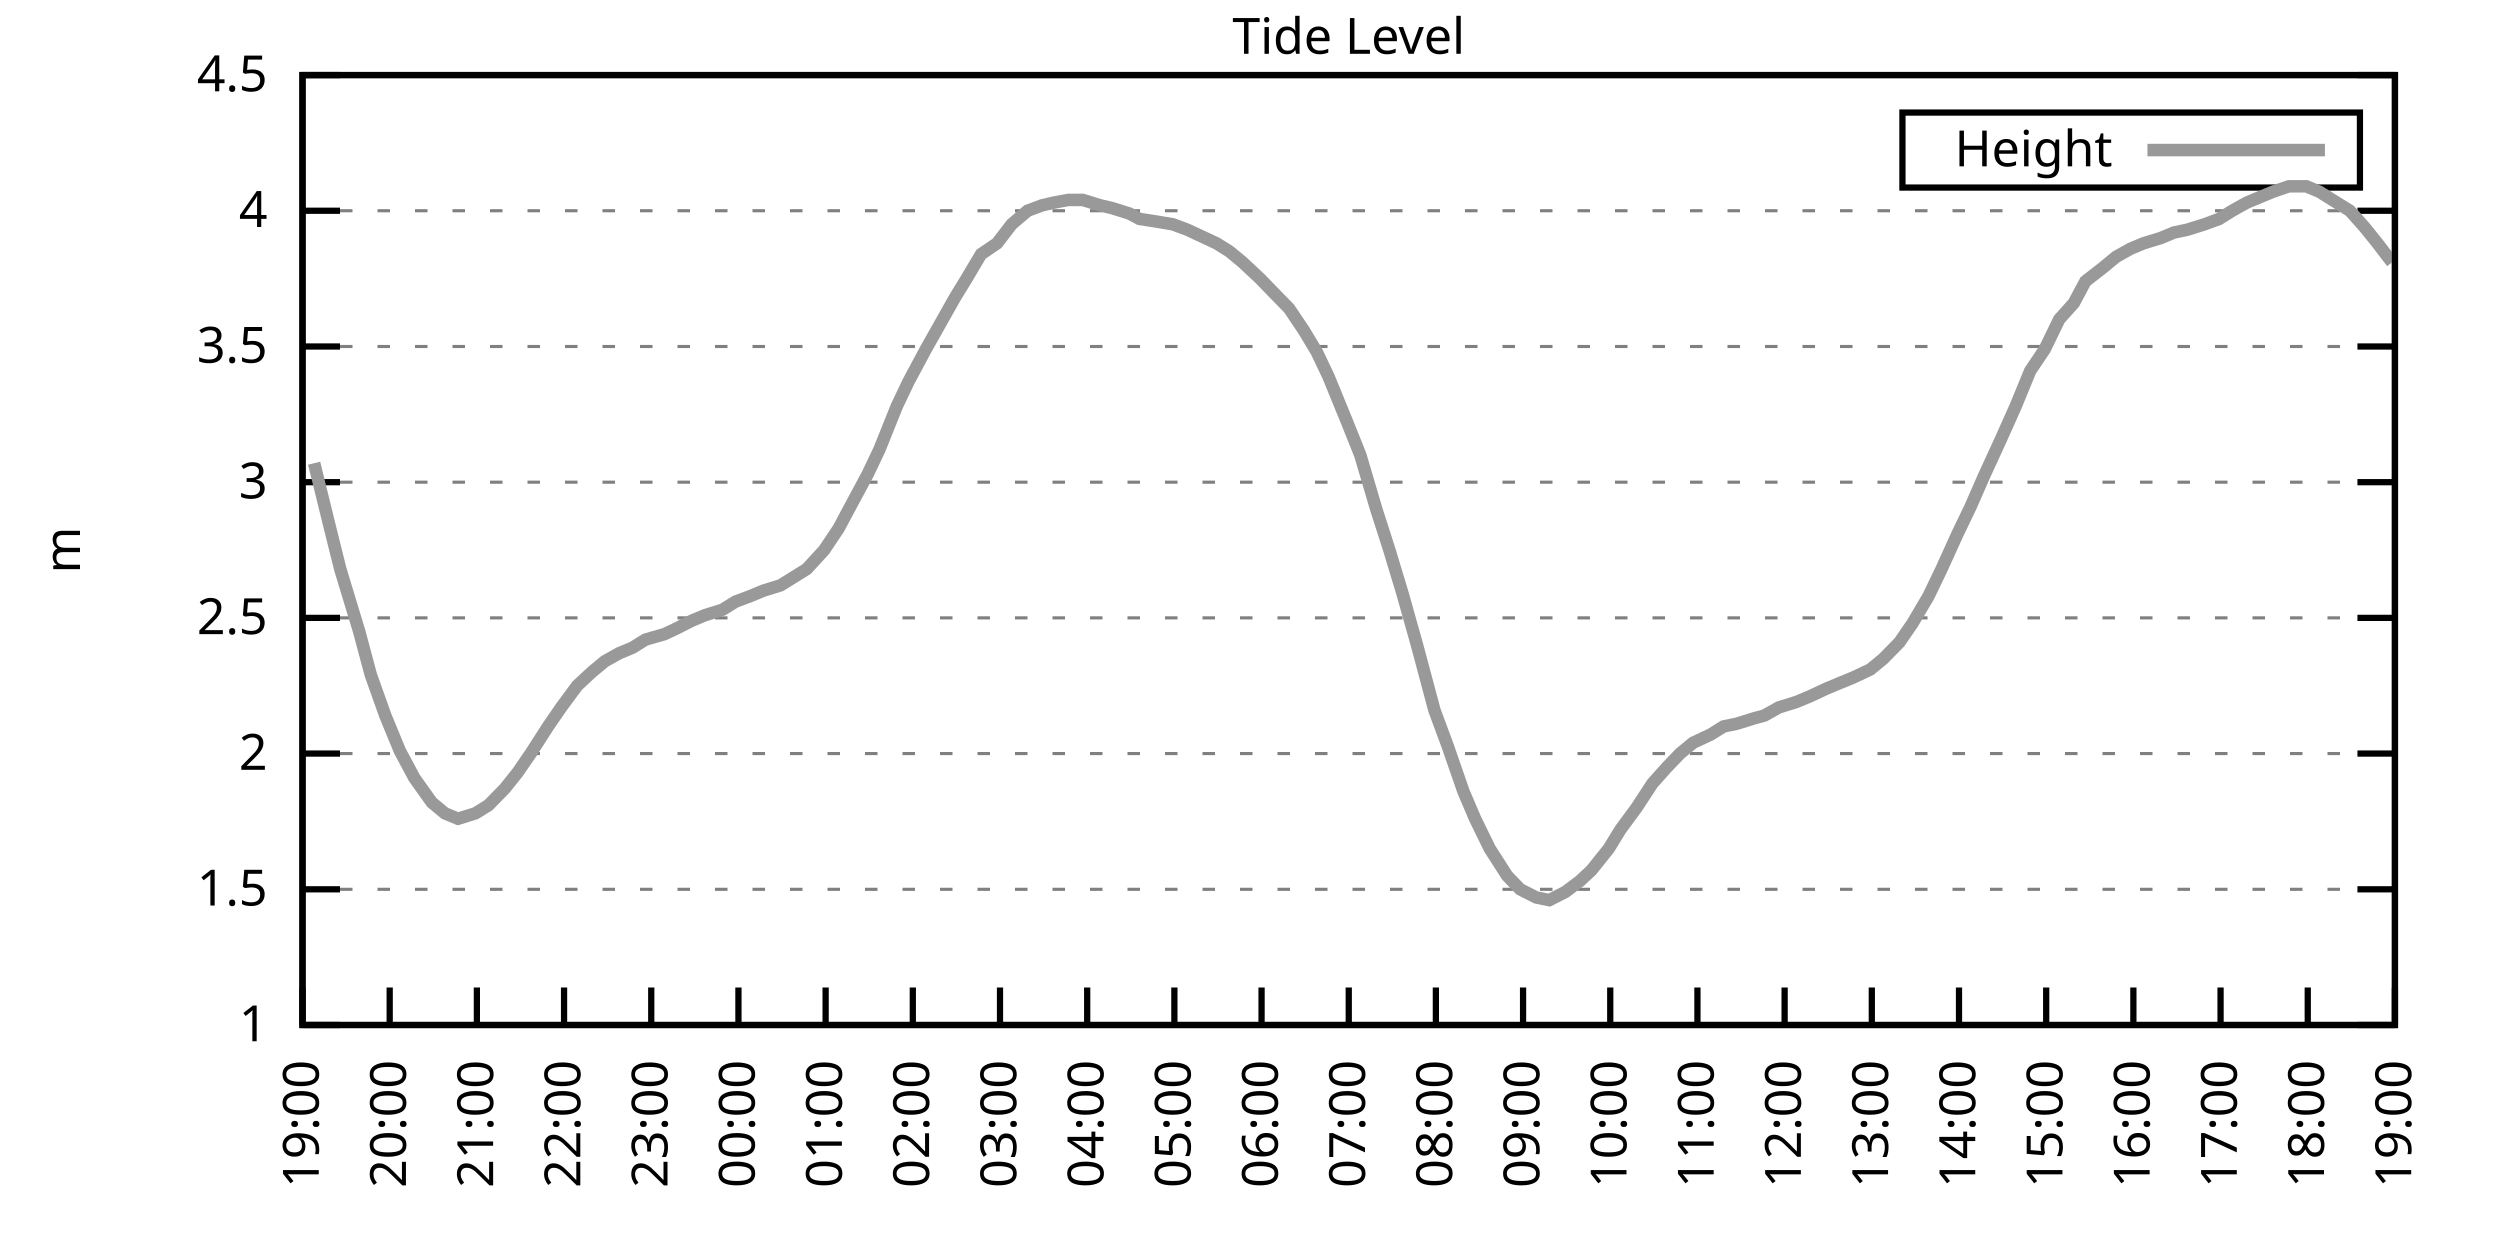
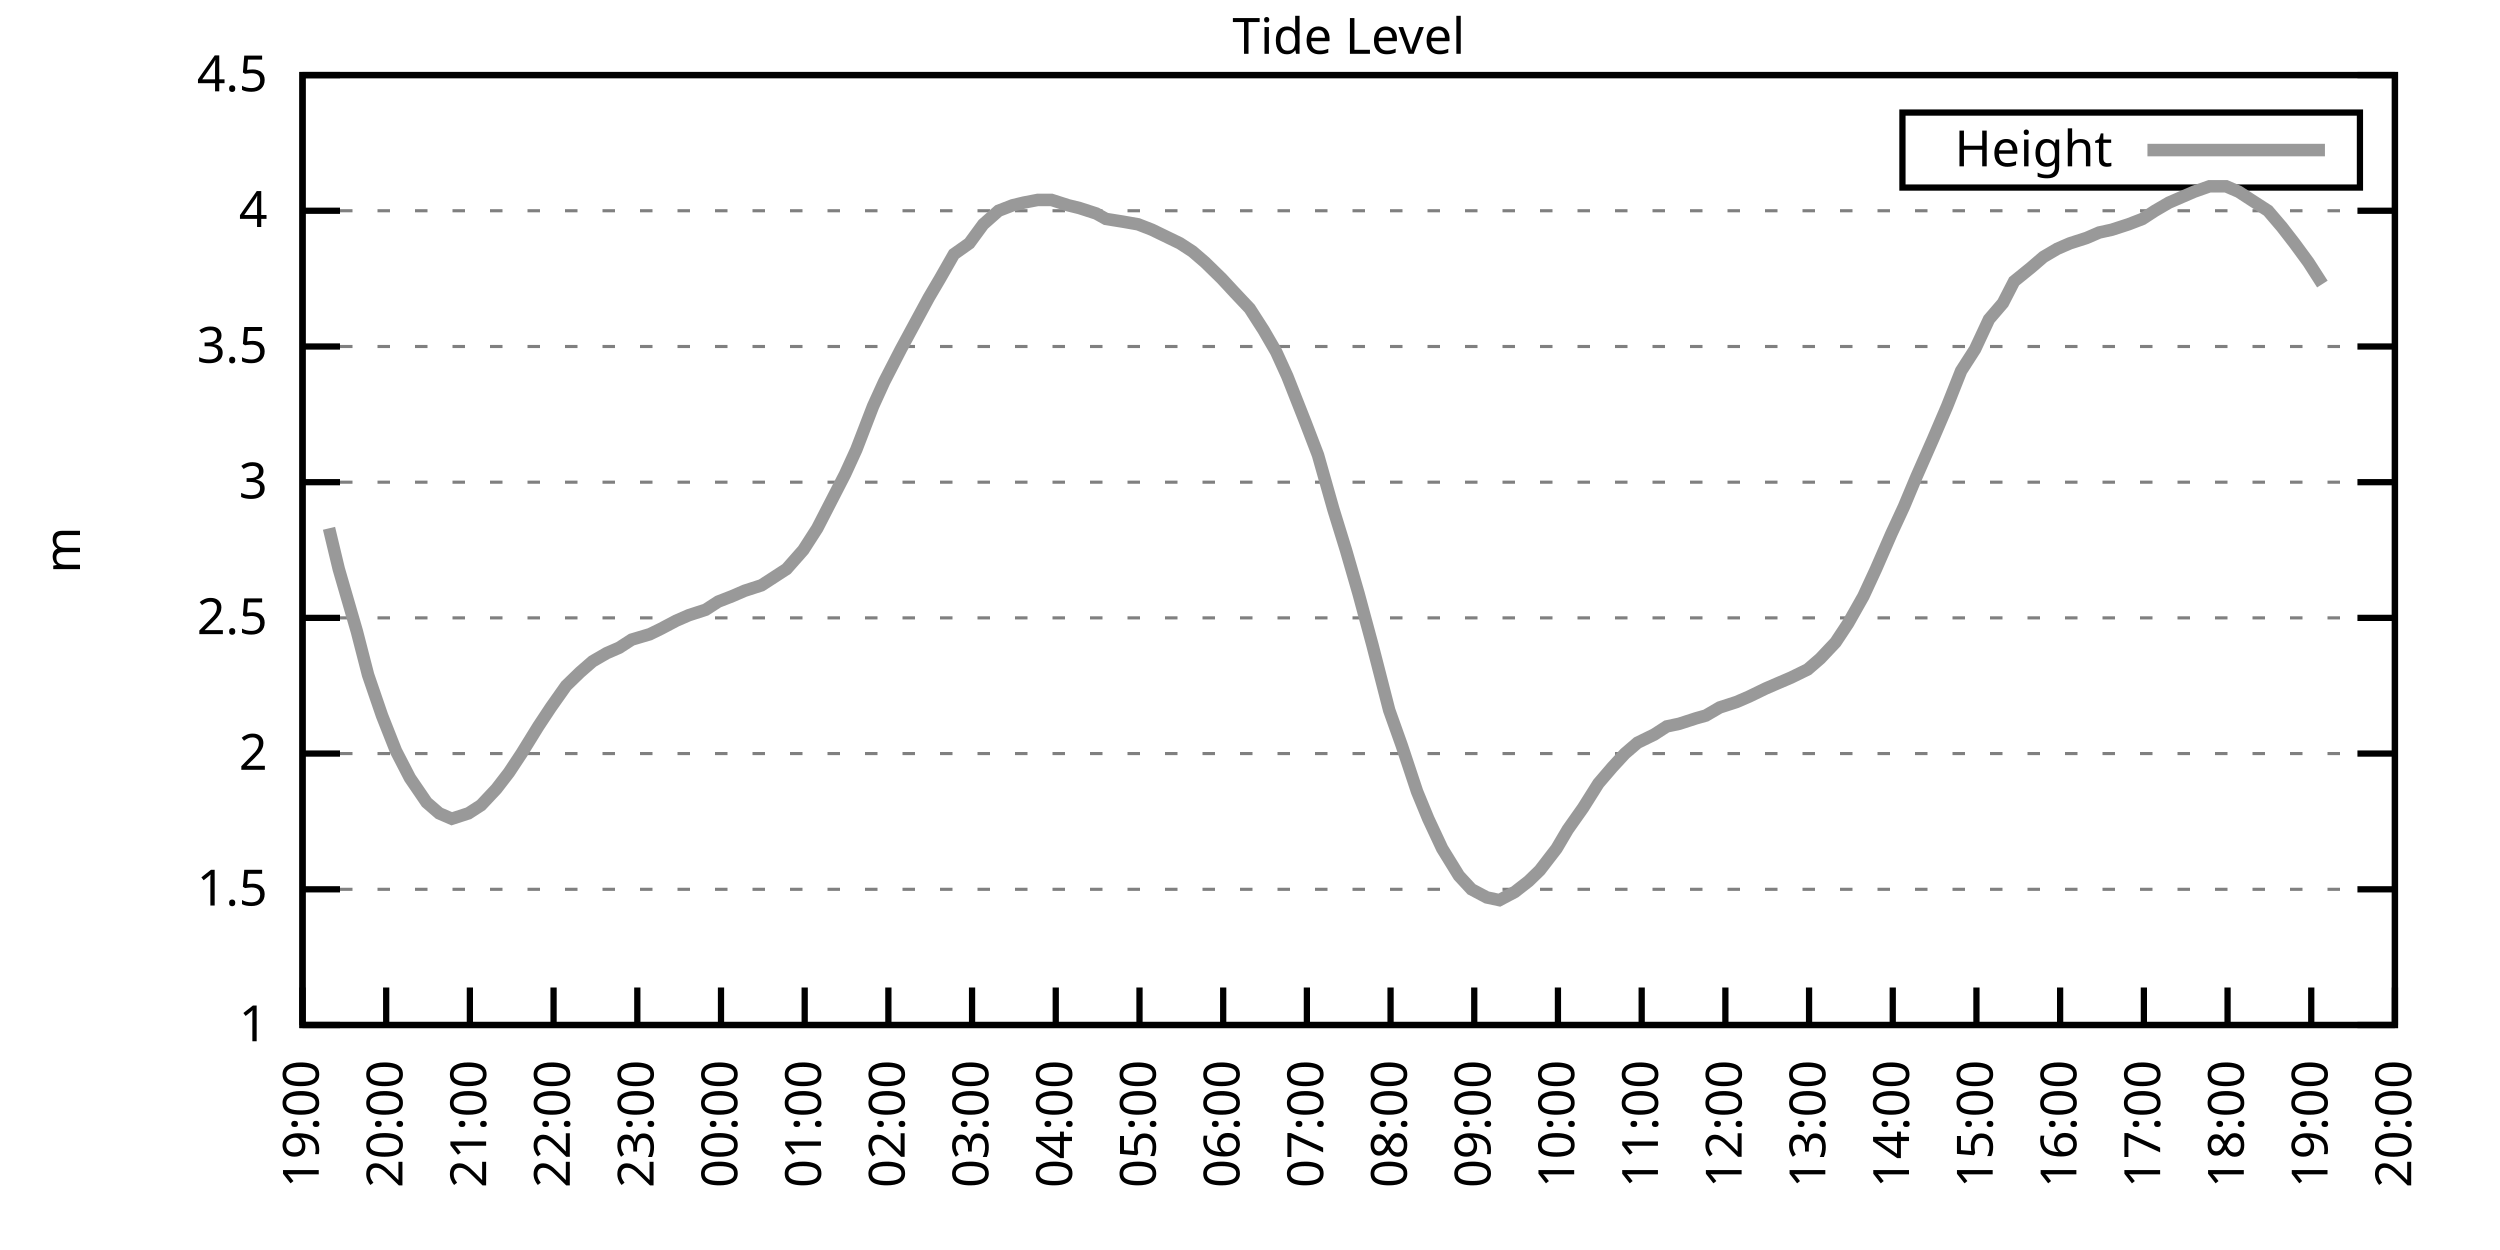
<svg xmlns="http://www.w3.org/2000/svg" xmlns:xlink="http://www.w3.org/1999/xlink" width="400" height="200" viewBox="0 0 400 200">
  <g id="gnuplot_canvas">
    <rect x="0" y="0" width="400" height="200" fill="none" />
    <defs>
      <circle id="gpDot" r="0.5" stroke-width="0.5" stroke="currentColor" />
      <path id="gpPt0" stroke-width="0.333" stroke="currentColor" d="M-1,0 h2 M0,-1 v2" />
      <path id="gpPt1" stroke-width="0.333" stroke="currentColor" d="M-1,-1 L1,1 M1,-1 L-1,1" />
      <path id="gpPt2" stroke-width="0.333" stroke="currentColor" d="M-1,0 L1,0 M0,-1 L0,1 M-1,-1 L1,1 M-1,1 L1,-1" />
      <rect id="gpPt3" stroke-width="0.333" stroke="currentColor" x="-1" y="-1" width="2" height="2" />
      <rect id="gpPt4" stroke-width="0.333" stroke="currentColor" fill="currentColor" x="-1" y="-1" width="2" height="2" />
      <circle id="gpPt5" stroke-width="0.333" stroke="currentColor" cx="0" cy="0" r="1" />
      <use xlink:href="#gpPt5" id="gpPt6" fill="currentColor" stroke="none" />
      <path id="gpPt7" stroke-width="0.333" stroke="currentColor" d="M0,-1.33 L-1.33,0.67 L1.33,0.67 z" />
      <use xlink:href="#gpPt7" id="gpPt8" fill="currentColor" stroke="none" />
      <use xlink:href="#gpPt7" id="gpPt9" stroke="currentColor" transform="rotate(180)" />
      <use xlink:href="#gpPt9" id="gpPt10" fill="currentColor" stroke="none" />
      <use xlink:href="#gpPt3" id="gpPt11" stroke="currentColor" transform="rotate(45)" />
      <use xlink:href="#gpPt11" id="gpPt12" fill="currentColor" stroke="none" />
      <path id="gpPt13" stroke-width="0.333" stroke="currentColor" d="M0,1.330 L1.265,0.411 L0.782,-1.067 L-0.782,-1.076 L-1.265,0.411 z" />
      <use xlink:href="#gpPt13" id="gpPt14" fill="currentColor" stroke="none" />
      <filter id="textbox" filterUnits="objectBoundingBox" x="0" y="0" height="1" width="1">
        <feFlood flood-color="white" flood-opacity="1" result="bgnd" />
        <feComposite in="SourceGraphic" in2="bgnd" operator="atop" />
      </filter>
      <filter id="greybox" filterUnits="objectBoundingBox" x="0" y="0" height="1" width="1">
        <feFlood flood-color="lightgrey" flood-opacity="1" result="grey" />
        <feComposite in="SourceGraphic" in2="grey" operator="atop" />
      </filter>
    </defs>
    <g fill="none" color="white" stroke="currentColor" stroke-width="1.00" stroke-linecap="butt" stroke-linejoin="miter">
</g>
    <g fill="none" color="black" stroke="currentColor" stroke-width="1.00" stroke-linecap="butt" stroke-linejoin="miter">
      <g stroke="none" shape-rendering="crispEdges">
        <polygon fill="rgb(255, 255, 255)" points="48.40,164.00 383.18,164.00 383.18,12.02 48.40,12.02 " />
      </g>
    </g>
    <g fill="none" color="black" stroke="currentColor" stroke-width="1.00" stroke-linecap="butt" stroke-linejoin="miter">
</g>
    <g fill="none" color="black" stroke="black" stroke-width="0.50" stroke-linecap="butt" stroke-linejoin="miter">
</g>
    <g fill="none" color="gray" stroke="currentColor" stroke-width="0.50" stroke-linecap="butt" stroke-linejoin="miter">
      <path stroke="gray" stroke-dasharray="2,4" class="gridline" d="M48.40,164.00 L383.19,164.00  " />
    </g>
    <g fill="none" color="gray" stroke="gray" stroke-width="1.00" stroke-linecap="butt" stroke-linejoin="miter">
</g>
    <g fill="none" color="black" stroke="currentColor" stroke-width="1.00" stroke-linecap="butt" stroke-linejoin="miter">
      <path stroke="black" d="M48.40,164.00 L54.40,164.00 M383.19,164.00 L377.19,164.00  " />
      <g transform="translate(42.80,166.60)" stroke="none" fill="black" font-family="Sans" font-size="8.00" text-anchor="end">
        <text>
          <tspan font-family="Sans"> 1</tspan>
        </text>
      </g>
    </g>
    <g fill="none" color="black" stroke="currentColor" stroke-width="1.00" stroke-linecap="butt" stroke-linejoin="miter">
</g>
    <g fill="none" color="black" stroke="black" stroke-width="0.50" stroke-linecap="butt" stroke-linejoin="miter">
</g>
    <g fill="none" color="gray" stroke="currentColor" stroke-width="0.50" stroke-linecap="butt" stroke-linejoin="miter">
      <path stroke="gray" stroke-dasharray="2,4" class="gridline" d="M48.40,142.29 L383.19,142.29  " />
    </g>
    <g fill="none" color="gray" stroke="gray" stroke-width="1.00" stroke-linecap="butt" stroke-linejoin="miter">
</g>
    <g fill="none" color="black" stroke="currentColor" stroke-width="1.00" stroke-linecap="butt" stroke-linejoin="miter">
      <path stroke="black" d="M48.40,142.29 L54.40,142.29 M383.19,142.29 L377.19,142.29  " />
      <g transform="translate(42.80,144.89)" stroke="none" fill="black" font-family="Sans" font-size="8.00" text-anchor="end">
        <text>
          <tspan font-family="Sans"> 1.5</tspan>
        </text>
      </g>
    </g>
    <g fill="none" color="black" stroke="currentColor" stroke-width="1.00" stroke-linecap="butt" stroke-linejoin="miter">
</g>
    <g fill="none" color="black" stroke="black" stroke-width="0.50" stroke-linecap="butt" stroke-linejoin="miter">
</g>
    <g fill="none" color="gray" stroke="currentColor" stroke-width="0.50" stroke-linecap="butt" stroke-linejoin="miter">
      <path stroke="gray" stroke-dasharray="2,4" class="gridline" d="M48.40,120.57 L383.19,120.57  " />
    </g>
    <g fill="none" color="gray" stroke="gray" stroke-width="1.00" stroke-linecap="butt" stroke-linejoin="miter">
</g>
    <g fill="none" color="black" stroke="currentColor" stroke-width="1.00" stroke-linecap="butt" stroke-linejoin="miter">
      <path stroke="black" d="M48.40,120.57 L54.40,120.57 M383.19,120.57 L377.19,120.57  " />
      <g transform="translate(42.80,123.17)" stroke="none" fill="black" font-family="Sans" font-size="8.00" text-anchor="end">
        <text>
          <tspan font-family="Sans"> 2</tspan>
        </text>
      </g>
    </g>
    <g fill="none" color="black" stroke="currentColor" stroke-width="1.00" stroke-linecap="butt" stroke-linejoin="miter">
</g>
    <g fill="none" color="black" stroke="black" stroke-width="0.50" stroke-linecap="butt" stroke-linejoin="miter">
</g>
    <g fill="none" color="gray" stroke="currentColor" stroke-width="0.50" stroke-linecap="butt" stroke-linejoin="miter">
      <path stroke="gray" stroke-dasharray="2,4" class="gridline" d="M48.40,98.86 L383.19,98.86  " />
    </g>
    <g fill="none" color="gray" stroke="gray" stroke-width="1.00" stroke-linecap="butt" stroke-linejoin="miter">
</g>
    <g fill="none" color="black" stroke="currentColor" stroke-width="1.00" stroke-linecap="butt" stroke-linejoin="miter">
      <path stroke="black" d="M48.40,98.86 L54.40,98.86 M383.19,98.86 L377.19,98.86  " />
      <g transform="translate(42.80,101.46)" stroke="none" fill="black" font-family="Sans" font-size="8.00" text-anchor="end">
        <text>
          <tspan font-family="Sans"> 2.5</tspan>
        </text>
      </g>
    </g>
    <g fill="none" color="black" stroke="currentColor" stroke-width="1.00" stroke-linecap="butt" stroke-linejoin="miter">
</g>
    <g fill="none" color="black" stroke="black" stroke-width="0.50" stroke-linecap="butt" stroke-linejoin="miter">
</g>
    <g fill="none" color="gray" stroke="currentColor" stroke-width="0.50" stroke-linecap="butt" stroke-linejoin="miter">
      <path stroke="gray" stroke-dasharray="2,4" class="gridline" d="M48.40,77.15 L383.19,77.15  " />
    </g>
    <g fill="none" color="gray" stroke="gray" stroke-width="1.00" stroke-linecap="butt" stroke-linejoin="miter">
</g>
    <g fill="none" color="black" stroke="currentColor" stroke-width="1.00" stroke-linecap="butt" stroke-linejoin="miter">
      <path stroke="black" d="M48.40,77.15 L54.40,77.15 M383.19,77.15 L377.19,77.15  " />
      <g transform="translate(42.80,79.75)" stroke="none" fill="black" font-family="Sans" font-size="8.00" text-anchor="end">
        <text>
          <tspan font-family="Sans"> 3</tspan>
        </text>
      </g>
    </g>
    <g fill="none" color="black" stroke="currentColor" stroke-width="1.00" stroke-linecap="butt" stroke-linejoin="miter">
</g>
    <g fill="none" color="black" stroke="black" stroke-width="0.50" stroke-linecap="butt" stroke-linejoin="miter">
</g>
    <g fill="none" color="gray" stroke="currentColor" stroke-width="0.50" stroke-linecap="butt" stroke-linejoin="miter">
      <path stroke="gray" stroke-dasharray="2,4" class="gridline" d="M48.40,55.44 L383.19,55.44  " />
    </g>
    <g fill="none" color="gray" stroke="gray" stroke-width="1.00" stroke-linecap="butt" stroke-linejoin="miter">
</g>
    <g fill="none" color="black" stroke="currentColor" stroke-width="1.00" stroke-linecap="butt" stroke-linejoin="miter">
      <path stroke="black" d="M48.40,55.44 L54.40,55.44 M383.19,55.44 L377.19,55.44  " />
      <g transform="translate(42.80,58.04)" stroke="none" fill="black" font-family="Sans" font-size="8.00" text-anchor="end">
        <text>
          <tspan font-family="Sans"> 3.5</tspan>
        </text>
      </g>
    </g>
    <g fill="none" color="black" stroke="currentColor" stroke-width="1.00" stroke-linecap="butt" stroke-linejoin="miter">
</g>
    <g fill="none" color="black" stroke="black" stroke-width="0.50" stroke-linecap="butt" stroke-linejoin="miter">
</g>
    <g fill="none" color="gray" stroke="currentColor" stroke-width="0.50" stroke-linecap="butt" stroke-linejoin="miter">
      <path stroke="gray" stroke-dasharray="2,4" class="gridline" d="M48.40,33.72 L383.19,33.72  " />
    </g>
    <g fill="none" color="gray" stroke="gray" stroke-width="1.00" stroke-linecap="butt" stroke-linejoin="miter">
</g>
    <g fill="none" color="black" stroke="currentColor" stroke-width="1.00" stroke-linecap="butt" stroke-linejoin="miter">
      <path stroke="black" d="M48.40,33.72 L54.40,33.72 M383.19,33.72 L377.19,33.72  " />
      <g transform="translate(42.80,36.32)" stroke="none" fill="black" font-family="Sans" font-size="8.00" text-anchor="end">
        <text>
          <tspan font-family="Sans"> 4</tspan>
        </text>
      </g>
    </g>
    <g fill="none" color="black" stroke="currentColor" stroke-width="1.00" stroke-linecap="butt" stroke-linejoin="miter">
</g>
    <g fill="none" color="black" stroke="black" stroke-width="0.50" stroke-linecap="butt" stroke-linejoin="miter">
</g>
    <g fill="none" color="gray" stroke="currentColor" stroke-width="0.50" stroke-linecap="butt" stroke-linejoin="miter">
      <path stroke="gray" stroke-dasharray="2,4" class="gridline" d="M48.40,12.01 L383.19,12.01  " />
    </g>
    <g fill="none" color="gray" stroke="gray" stroke-width="1.00" stroke-linecap="butt" stroke-linejoin="miter">
</g>
    <g fill="none" color="black" stroke="currentColor" stroke-width="1.00" stroke-linecap="butt" stroke-linejoin="miter">
      <path stroke="black" d="M48.40,12.01 L54.40,12.01 M383.19,12.01 L377.19,12.01  " />
      <g transform="translate(42.80,14.61)" stroke="none" fill="black" font-family="Sans" font-size="8.00" text-anchor="end">
        <text>
          <tspan font-family="Sans"> 4.5</tspan>
        </text>
      </g>
    </g>
    <g fill="none" color="black" stroke="currentColor" stroke-width="1.00" stroke-linecap="butt" stroke-linejoin="miter">
      <path stroke="black" d="M48.40,164.00 L48.40,158.00  " />
      <g transform="translate(51.00,169.60) rotate(270.00)" stroke="none" fill="black" font-family="Sans" font-size="8.00" text-anchor="end">
        <text>
          <tspan font-family="Sans">19:00</tspan>
        </text>
      </g>
    </g>
    <g fill="none" color="black" stroke="currentColor" stroke-width="1.00" stroke-linecap="butt" stroke-linejoin="miter">
-       <path stroke="black" d="M62.35,164.00 L62.35,158.00  " />
-       <g transform="translate(64.95,169.60) rotate(270.00)" stroke="none" fill="black" font-family="Sans" font-size="8.00" text-anchor="end">
+       <path stroke="black" d="M61.79,164.00 L61.79,158.00  " />
+       <g transform="translate(64.39,169.60) rotate(270.00)" stroke="none" fill="black" font-family="Sans" font-size="8.00" text-anchor="end">
        <text>
          <tspan font-family="Sans">20:00</tspan>
        </text>
      </g>
    </g>
    <g fill="none" color="black" stroke="currentColor" stroke-width="1.00" stroke-linecap="butt" stroke-linejoin="miter">
-       <path stroke="black" d="M76.30,164.00 L76.30,158.00  " />
-       <g transform="translate(78.90,169.60) rotate(270.00)" stroke="none" fill="black" font-family="Sans" font-size="8.00" text-anchor="end">
+       <path stroke="black" d="M75.18,164.00 L75.18,158.00  " />
+       <g transform="translate(77.78,169.60) rotate(270.00)" stroke="none" fill="black" font-family="Sans" font-size="8.00" text-anchor="end">
        <text>
          <tspan font-family="Sans">21:00</tspan>
        </text>
      </g>
    </g>
    <g fill="none" color="black" stroke="currentColor" stroke-width="1.00" stroke-linecap="butt" stroke-linejoin="miter">
-       <path stroke="black" d="M90.25,164.00 L90.25,158.00  " />
-       <g transform="translate(92.85,169.60) rotate(270.00)" stroke="none" fill="black" font-family="Sans" font-size="8.00" text-anchor="end">
+       <path stroke="black" d="M88.57,164.00 L88.57,158.00  " />
+       <g transform="translate(91.17,169.60) rotate(270.00)" stroke="none" fill="black" font-family="Sans" font-size="8.00" text-anchor="end">
        <text>
          <tspan font-family="Sans">22:00</tspan>
        </text>
      </g>
    </g>
    <g fill="none" color="black" stroke="currentColor" stroke-width="1.00" stroke-linecap="butt" stroke-linejoin="miter">
-       <path stroke="black" d="M104.20,164.00 L104.20,158.00  " />
-       <g transform="translate(106.80,169.60) rotate(270.00)" stroke="none" fill="black" font-family="Sans" font-size="8.00" text-anchor="end">
+       <path stroke="black" d="M101.97,164.00 L101.97,158.00  " />
+       <g transform="translate(104.57,169.60) rotate(270.00)" stroke="none" fill="black" font-family="Sans" font-size="8.00" text-anchor="end">
        <text>
          <tspan font-family="Sans">23:00</tspan>
        </text>
      </g>
    </g>
    <g fill="none" color="black" stroke="currentColor" stroke-width="1.00" stroke-linecap="butt" stroke-linejoin="miter">
-       <path stroke="black" d="M118.15,164.00 L118.15,158.00  " />
-       <g transform="translate(120.75,169.60) rotate(270.00)" stroke="none" fill="black" font-family="Sans" font-size="8.00" text-anchor="end">
+       <path stroke="black" d="M115.36,164.00 L115.36,158.00  " />
+       <g transform="translate(117.96,169.60) rotate(270.00)" stroke="none" fill="black" font-family="Sans" font-size="8.00" text-anchor="end">
        <text>
          <tspan font-family="Sans">00:00</tspan>
        </text>
      </g>
    </g>
    <g fill="none" color="black" stroke="currentColor" stroke-width="1.00" stroke-linecap="butt" stroke-linejoin="miter">
-       <path stroke="black" d="M132.10,164.00 L132.10,158.00  " />
-       <g transform="translate(134.70,169.60) rotate(270.00)" stroke="none" fill="black" font-family="Sans" font-size="8.00" text-anchor="end">
+       <path stroke="black" d="M128.75,164.00 L128.75,158.00  " />
+       <g transform="translate(131.35,169.60) rotate(270.00)" stroke="none" fill="black" font-family="Sans" font-size="8.00" text-anchor="end">
        <text>
          <tspan font-family="Sans">01:00</tspan>
        </text>
      </g>
    </g>
    <g fill="none" color="black" stroke="currentColor" stroke-width="1.00" stroke-linecap="butt" stroke-linejoin="miter">
-       <path stroke="black" d="M146.05,164.00 L146.05,158.00  " />
-       <g transform="translate(148.65,169.60) rotate(270.00)" stroke="none" fill="black" font-family="Sans" font-size="8.00" text-anchor="end">
+       <path stroke="black" d="M142.14,164.00 L142.14,158.00  " />
+       <g transform="translate(144.74,169.60) rotate(270.00)" stroke="none" fill="black" font-family="Sans" font-size="8.00" text-anchor="end">
        <text>
          <tspan font-family="Sans">02:00</tspan>
        </text>
      </g>
    </g>
    <g fill="none" color="black" stroke="currentColor" stroke-width="1.00" stroke-linecap="butt" stroke-linejoin="miter">
-       <path stroke="black" d="M160.00,164.00 L160.00,158.00  " />
-       <g transform="translate(162.60,169.60) rotate(270.00)" stroke="none" fill="black" font-family="Sans" font-size="8.00" text-anchor="end">
+       <path stroke="black" d="M155.53,164.00 L155.53,158.00  " />
+       <g transform="translate(158.13,169.60) rotate(270.00)" stroke="none" fill="black" font-family="Sans" font-size="8.00" text-anchor="end">
        <text>
          <tspan font-family="Sans">03:00</tspan>
        </text>
      </g>
    </g>
    <g fill="none" color="black" stroke="currentColor" stroke-width="1.00" stroke-linecap="butt" stroke-linejoin="miter">
-       <path stroke="black" d="M173.95,164.00 L173.95,158.00  " />
-       <g transform="translate(176.55,169.60) rotate(270.00)" stroke="none" fill="black" font-family="Sans" font-size="8.00" text-anchor="end">
+       <path stroke="black" d="M168.92,164.00 L168.92,158.00  " />
+       <g transform="translate(171.52,169.60) rotate(270.00)" stroke="none" fill="black" font-family="Sans" font-size="8.00" text-anchor="end">
        <text>
          <tspan font-family="Sans">04:00</tspan>
        </text>
      </g>
    </g>
    <g fill="none" color="black" stroke="currentColor" stroke-width="1.00" stroke-linecap="butt" stroke-linejoin="miter">
-       <path stroke="black" d="M187.90,164.00 L187.90,158.00  " />
-       <g transform="translate(190.50,169.60) rotate(270.00)" stroke="none" fill="black" font-family="Sans" font-size="8.00" text-anchor="end">
+       <path stroke="black" d="M182.32,164.00 L182.32,158.00  " />
+       <g transform="translate(184.92,169.60) rotate(270.00)" stroke="none" fill="black" font-family="Sans" font-size="8.00" text-anchor="end">
        <text>
          <tspan font-family="Sans">05:00</tspan>
        </text>
      </g>
    </g>
    <g fill="none" color="black" stroke="currentColor" stroke-width="1.00" stroke-linecap="butt" stroke-linejoin="miter">
-       <path stroke="black" d="M201.85,164.00 L201.85,158.00  " />
-       <g transform="translate(204.45,169.60) rotate(270.00)" stroke="none" fill="black" font-family="Sans" font-size="8.00" text-anchor="end">
+       <path stroke="black" d="M195.71,164.00 L195.71,158.00  " />
+       <g transform="translate(198.31,169.60) rotate(270.00)" stroke="none" fill="black" font-family="Sans" font-size="8.00" text-anchor="end">
        <text>
          <tspan font-family="Sans">06:00</tspan>
        </text>
      </g>
    </g>
    <g fill="none" color="black" stroke="currentColor" stroke-width="1.00" stroke-linecap="butt" stroke-linejoin="miter">
-       <path stroke="black" d="M215.80,164.00 L215.80,158.00  " />
-       <g transform="translate(218.40,169.60) rotate(270.00)" stroke="none" fill="black" font-family="Sans" font-size="8.00" text-anchor="end">
+       <path stroke="black" d="M209.10,164.00 L209.10,158.00  " />
+       <g transform="translate(211.70,169.60) rotate(270.00)" stroke="none" fill="black" font-family="Sans" font-size="8.00" text-anchor="end">
        <text>
          <tspan font-family="Sans">07:00</tspan>
        </text>
      </g>
    </g>
    <g fill="none" color="black" stroke="currentColor" stroke-width="1.00" stroke-linecap="butt" stroke-linejoin="miter">
-       <path stroke="black" d="M229.74,164.00 L229.74,158.00  " />
-       <g transform="translate(232.34,169.60) rotate(270.00)" stroke="none" fill="black" font-family="Sans" font-size="8.00" text-anchor="end">
+       <path stroke="black" d="M222.49,164.00 L222.49,158.00  " />
+       <g transform="translate(225.09,169.60) rotate(270.00)" stroke="none" fill="black" font-family="Sans" font-size="8.00" text-anchor="end">
        <text>
          <tspan font-family="Sans">08:00</tspan>
        </text>
      </g>
    </g>
    <g fill="none" color="black" stroke="currentColor" stroke-width="1.00" stroke-linecap="butt" stroke-linejoin="miter">
-       <path stroke="black" d="M243.69,164.00 L243.69,158.00  " />
-       <g transform="translate(246.29,169.60) rotate(270.00)" stroke="none" fill="black" font-family="Sans" font-size="8.00" text-anchor="end">
+       <path stroke="black" d="M235.88,164.00 L235.88,158.00  " />
+       <g transform="translate(238.48,169.60) rotate(270.00)" stroke="none" fill="black" font-family="Sans" font-size="8.00" text-anchor="end">
        <text>
          <tspan font-family="Sans">09:00</tspan>
        </text>
      </g>
    </g>
    <g fill="none" color="black" stroke="currentColor" stroke-width="1.00" stroke-linecap="butt" stroke-linejoin="miter">
-       <path stroke="black" d="M257.64,164.00 L257.64,158.00  " />
-       <g transform="translate(260.24,169.60) rotate(270.00)" stroke="none" fill="black" font-family="Sans" font-size="8.00" text-anchor="end">
+       <path stroke="black" d="M249.27,164.00 L249.27,158.00  " />
+       <g transform="translate(251.87,169.60) rotate(270.00)" stroke="none" fill="black" font-family="Sans" font-size="8.00" text-anchor="end">
        <text>
          <tspan font-family="Sans">10:00</tspan>
        </text>
      </g>
    </g>
    <g fill="none" color="black" stroke="currentColor" stroke-width="1.00" stroke-linecap="butt" stroke-linejoin="miter">
-       <path stroke="black" d="M271.59,164.00 L271.59,158.00  " />
-       <g transform="translate(274.19,169.60) rotate(270.00)" stroke="none" fill="black" font-family="Sans" font-size="8.00" text-anchor="end">
+       <path stroke="black" d="M262.67,164.00 L262.67,158.00  " />
+       <g transform="translate(265.27,169.60) rotate(270.00)" stroke="none" fill="black" font-family="Sans" font-size="8.00" text-anchor="end">
        <text>
          <tspan font-family="Sans">11:00</tspan>
        </text>
      </g>
    </g>
    <g fill="none" color="black" stroke="currentColor" stroke-width="1.00" stroke-linecap="butt" stroke-linejoin="miter">
-       <path stroke="black" d="M285.54,164.00 L285.54,158.00  " />
-       <g transform="translate(288.14,169.60) rotate(270.00)" stroke="none" fill="black" font-family="Sans" font-size="8.00" text-anchor="end">
+       <path stroke="black" d="M276.06,164.00 L276.06,158.00  " />
+       <g transform="translate(278.66,169.60) rotate(270.00)" stroke="none" fill="black" font-family="Sans" font-size="8.00" text-anchor="end">
        <text>
          <tspan font-family="Sans">12:00</tspan>
        </text>
      </g>
    </g>
    <g fill="none" color="black" stroke="currentColor" stroke-width="1.00" stroke-linecap="butt" stroke-linejoin="miter">
-       <path stroke="black" d="M299.49,164.00 L299.49,158.00  " />
-       <g transform="translate(302.09,169.60) rotate(270.00)" stroke="none" fill="black" font-family="Sans" font-size="8.00" text-anchor="end">
+       <path stroke="black" d="M289.45,164.00 L289.45,158.00  " />
+       <g transform="translate(292.05,169.60) rotate(270.00)" stroke="none" fill="black" font-family="Sans" font-size="8.00" text-anchor="end">
        <text>
          <tspan font-family="Sans">13:00</tspan>
        </text>
      </g>
    </g>
    <g fill="none" color="black" stroke="currentColor" stroke-width="1.00" stroke-linecap="butt" stroke-linejoin="miter">
-       <path stroke="black" d="M313.44,164.00 L313.44,158.00  " />
-       <g transform="translate(316.04,169.60) rotate(270.00)" stroke="none" fill="black" font-family="Sans" font-size="8.00" text-anchor="end">
+       <path stroke="black" d="M302.84,164.00 L302.84,158.00  " />
+       <g transform="translate(305.44,169.60) rotate(270.00)" stroke="none" fill="black" font-family="Sans" font-size="8.00" text-anchor="end">
        <text>
          <tspan font-family="Sans">14:00</tspan>
        </text>
      </g>
    </g>
    <g fill="none" color="black" stroke="currentColor" stroke-width="1.00" stroke-linecap="butt" stroke-linejoin="miter">
-       <path stroke="black" d="M327.39,164.00 L327.39,158.00  " />
-       <g transform="translate(329.99,169.60) rotate(270.00)" stroke="none" fill="black" font-family="Sans" font-size="8.00" text-anchor="end">
+       <path stroke="black" d="M316.23,164.00 L316.23,158.00  " />
+       <g transform="translate(318.83,169.60) rotate(270.00)" stroke="none" fill="black" font-family="Sans" font-size="8.00" text-anchor="end">
        <text>
          <tspan font-family="Sans">15:00</tspan>
        </text>
      </g>
    </g>
    <g fill="none" color="black" stroke="currentColor" stroke-width="1.00" stroke-linecap="butt" stroke-linejoin="miter">
-       <path stroke="black" d="M341.34,164.00 L341.34,158.00  " />
-       <g transform="translate(343.94,169.60) rotate(270.00)" stroke="none" fill="black" font-family="Sans" font-size="8.00" text-anchor="end">
+       <path stroke="black" d="M329.62,164.00 L329.62,158.00  " />
+       <g transform="translate(332.22,169.60) rotate(270.00)" stroke="none" fill="black" font-family="Sans" font-size="8.00" text-anchor="end">
        <text>
          <tspan font-family="Sans">16:00</tspan>
        </text>
      </g>
    </g>
    <g fill="none" color="black" stroke="currentColor" stroke-width="1.00" stroke-linecap="butt" stroke-linejoin="miter">
-       <path stroke="black" d="M355.29,164.00 L355.29,158.00  " />
-       <g transform="translate(357.89,169.60) rotate(270.00)" stroke="none" fill="black" font-family="Sans" font-size="8.00" text-anchor="end">
+       <path stroke="black" d="M343.02,164.00 L343.02,158.00  " />
+       <g transform="translate(345.62,169.60) rotate(270.00)" stroke="none" fill="black" font-family="Sans" font-size="8.00" text-anchor="end">
        <text>
          <tspan font-family="Sans">17:00</tspan>
        </text>
      </g>
    </g>
    <g fill="none" color="black" stroke="currentColor" stroke-width="1.00" stroke-linecap="butt" stroke-linejoin="miter">
-       <path stroke="black" d="M369.24,164.00 L369.24,158.00  " />
-       <g transform="translate(371.84,169.60) rotate(270.00)" stroke="none" fill="black" font-family="Sans" font-size="8.00" text-anchor="end">
+       <path stroke="black" d="M356.41,164.00 L356.41,158.00  " />
+       <g transform="translate(359.01,169.60) rotate(270.00)" stroke="none" fill="black" font-family="Sans" font-size="8.00" text-anchor="end">
        <text>
          <tspan font-family="Sans">18:00</tspan>
+         </text>
+       </g>
+     </g>
+     <g fill="none" color="black" stroke="currentColor" stroke-width="1.00" stroke-linecap="butt" stroke-linejoin="miter">
+       <path stroke="black" d="M369.80,164.00 L369.80,158.00  " />
+       <g transform="translate(372.40,169.60) rotate(270.00)" stroke="none" fill="black" font-family="Sans" font-size="8.00" text-anchor="end">
+         <text>
+           <tspan font-family="Sans">19:00</tspan>
        </text>
      </g>
    </g>
    <g fill="none" color="black" stroke="currentColor" stroke-width="1.00" stroke-linecap="butt" stroke-linejoin="miter">
      <path stroke="black" d="M383.19,164.00 L383.19,158.00  " />
      <g transform="translate(385.79,169.60) rotate(270.00)" stroke="none" fill="black" font-family="Sans" font-size="8.00" text-anchor="end">
        <text>
-           <tspan font-family="Sans">19:00</tspan>
+           <tspan font-family="Sans">20:00</tspan>
        </text>
      </g>
    </g>
    <g fill="none" color="black" stroke="currentColor" stroke-width="1.00" stroke-linecap="butt" stroke-linejoin="miter">
</g>
    <g fill="none" color="black" stroke="currentColor" stroke-width="1.00" stroke-linecap="butt" stroke-linejoin="miter">
      <path stroke="black" d="M48.40,12.01 L48.40,164.00 L383.19,164.00 L383.19,12.01 L48.40,12.01 Z  " />
    </g>
    <g fill="none" color="black" stroke="currentColor" stroke-width="1.00" stroke-linecap="butt" stroke-linejoin="miter">
</g>
    <g fill="none" color="black" stroke="currentColor" stroke-width="1.00" stroke-linecap="butt" stroke-linejoin="miter">
      <path stroke="black" d="M304.39,30.01 L304.39,18.01 L377.59,18.01 L377.59,30.01 L304.39,30.01 Z  " />
    </g>
    <g id="Tide_level_plot_1">
      <g fill="none" color="white" stroke="black" stroke-width="2.00" stroke-linecap="butt" stroke-linejoin="miter">
</g>
      <g fill="none" color="black" stroke="currentColor" stroke-width="2.00" stroke-linecap="butt" stroke-linejoin="miter">
        <g transform="translate(337.99,26.61)" stroke="none" fill="black" font-family="Sans" font-size="8.00" text-anchor="end">
          <text>
            <tspan font-family="Sans">Height</tspan>
          </text>
        </g>
      </g>
      <g fill="none" color="black" stroke="currentColor" stroke-width="2.00" stroke-linecap="butt" stroke-linejoin="miter">
-         <path stroke="rgb(153, 153, 153)" d="M343.59,24.01 L371.99,24.01 M50.26,74.11 L52.82,84.53 L54.44,91.04 L57.47,101.03 L59.33,107.98 L61.65,114.49   L63.98,120.14 L66.30,124.48 L69.09,128.39 L71.18,130.13 L73.28,131.00 L76.07,130.13 L78.16,128.83 L80.72,126.22   L82.81,123.61 L84.90,120.57 L87.69,116.23 L89.78,113.19 L92.34,109.72 L94.67,107.55 L96.76,105.81 L99.08,104.51   L101.18,103.64 L103.27,102.34 L106.29,101.47 L108.15,100.60 L110.71,99.30 L112.80,98.43 L115.59,97.56 L117.68,96.26   L120.01,95.39 L122.10,94.52 L124.89,93.65 L126.98,92.35 L129.08,91.04 L131.87,88.00 L134.19,84.53 L136.28,80.62   L138.84,75.85 L140.70,71.94 L143.49,64.99 L145.35,61.08 L148.14,55.87 L152.79,47.62 L154.65,44.58 L156.97,40.67   L159.53,38.93 L161.86,35.89 L164.41,33.72 L166.74,32.85 L168.60,32.42 L170.92,31.99 L173.25,31.99 L176.04,32.85   L177.90,33.29 L180.69,34.16 L182.32,35.03 L185.11,35.46 L187.66,35.89 L189.99,36.76 L191.85,37.63 L194.64,38.93   L196.73,40.24 L198.82,41.97 L201.61,44.58 L203.71,46.75 L206.26,49.36 L208.59,52.83 L210.68,56.30 L212.54,60.21   L215.56,67.59 L217.65,72.81 L220.21,81.49 L222.30,88.00 L224.40,94.95 L226.72,103.20 L229.51,113.63 L231.60,119.27   L234.16,126.65 L236.02,131.00 L238.35,135.77 L241.14,140.12 L243.23,142.29 L245.79,143.59 L247.88,144.02 L250.44,142.72   L252.76,140.98 L254.62,139.25 L257.41,135.77 L259.27,132.73 L261.83,129.26 L264.39,125.35 L266.71,122.75 L268.80,120.57   L270.90,118.84 L273.69,117.53 L275.78,116.23 L277.87,115.80 L280.66,114.93 L282.29,114.49 L284.61,113.19 L287.40,112.32   L289.50,111.45 L292.29,110.15 L294.38,109.28 L296.47,108.42 L299.26,107.11 L301.35,105.38 L303.91,102.77 L306.00,99.73   L308.56,95.39 L310.65,91.04 L313.21,85.40 L315.30,81.06 L317.39,76.28 L320.18,70.20 L322.51,64.99 L324.83,59.34   L327.16,55.87 L329.48,51.09 L331.81,48.49 L333.67,45.01 L336.46,42.84 L338.55,41.11 L340.88,39.80 L342.97,38.93   L345.76,38.07 L347.85,37.20 L349.94,36.76 L352.73,35.89 L355.06,35.03 L357.15,33.72 L359.48,32.42 L361.57,31.55   L363.66,30.68 L366.22,29.81 L369.01,29.81 L371.10,30.68 L373.19,31.99 L375.98,33.72 L378.31,36.33 L380.40,38.93   L382.73,41.97  " />
+         <path stroke="rgb(153, 153, 153)" d="M343.59,24.01 L371.99,24.01 M52.64,84.53 L54.20,91.04 L57.10,101.03 L58.89,107.98 L61.12,114.49 L63.35,120.14   L65.59,124.48 L68.26,128.39 L70.27,130.13 L72.28,131.00 L74.96,130.13 L76.97,128.83 L79.42,126.22 L81.43,123.61   L83.44,120.57 L86.12,116.23 L88.13,113.19 L90.58,109.72 L92.82,107.55 L94.82,105.81 L97.06,104.51 L99.06,103.64   L101.07,102.34 L103.98,101.47 L105.76,100.60 L108.22,99.30 L110.22,98.43 L112.90,97.56 L114.91,96.26 L117.14,95.39   L119.15,94.52 L121.83,93.65 L123.84,92.35 L125.85,91.04 L128.53,88.00 L130.76,84.53 L132.77,80.62 L135.22,75.85   L137.01,71.94 L139.69,64.99 L141.47,61.08 L144.15,55.87 L148.61,47.62 L150.40,44.58 L152.63,40.67 L155.09,38.93   L157.32,35.89 L159.77,33.72 L162.01,32.85 L163.79,32.42 L166.02,31.99 L168.25,31.99 L170.93,32.85 L172.72,33.29   L175.40,34.16 L176.96,35.03 L179.64,35.46 L182.09,35.89 L184.32,36.76 L186.11,37.63 L188.79,38.93 L190.80,40.24   L192.81,41.97 L195.48,44.58 L197.49,46.75 L199.95,49.36 L202.18,52.83 L204.19,56.30 L205.97,60.21 L208.88,67.59   L210.88,72.81 L213.34,81.49 L215.35,88.00 L217.36,94.95 L219.59,103.20 L222.27,113.63 L224.28,119.27 L226.73,126.65   L228.52,131.00 L230.75,135.77 L233.43,140.12 L235.44,142.29 L237.89,143.59 L239.90,144.02 L242.36,142.72 L244.59,140.98   L246.37,139.25 L249.05,135.77 L250.84,132.73 L253.29,129.26 L255.75,125.35 L257.98,122.75 L259.99,120.57 L262.00,118.84   L264.67,117.53 L266.68,116.23 L268.69,115.80 L271.37,114.93 L272.93,114.49 L275.16,113.19 L277.84,112.32 L279.85,111.45   L282.53,110.15 L284.54,109.28 L286.55,108.42 L289.23,107.11 L291.23,105.38 L293.69,102.77 L295.70,99.73 L298.15,95.39   L300.16,91.04 L302.62,85.40 L304.63,81.06 L306.63,76.28 L309.31,70.20 L311.54,64.99 L313.78,59.34 L316.01,55.87   L318.24,51.09 L320.47,48.49 L322.26,45.01 L324.94,42.84 L326.95,41.11 L329.18,39.80 L331.19,38.93 L333.86,38.07   L335.87,37.20 L337.88,36.76 L340.56,35.89 L342.79,35.03 L344.80,33.72 L347.03,32.42 L349.04,31.55 L351.05,30.68   L353.51,29.81 L356.18,29.81 L358.19,30.68 L360.20,31.99 L362.88,33.72 L365.11,36.33 L367.12,38.93 L369.35,41.97   L371.58,45.45  " />
      </g>
    </g>
    <g fill="none" color="black" stroke="currentColor" stroke-width="2.00" stroke-linecap="butt" stroke-linejoin="miter">
</g>
    <g fill="none" color="black" stroke="black" stroke-width="1.00" stroke-linecap="butt" stroke-linejoin="miter">
</g>
    <g fill="none" color="black" stroke="currentColor" stroke-width="1.00" stroke-linecap="butt" stroke-linejoin="miter">
      <path stroke="black" d="M48.40,12.01 L48.40,164.00 L383.19,164.00 L383.19,12.01 L48.40,12.01 Z  " />
      <g transform="translate(12.80,88.01) rotate(270.00)" stroke="none" fill="black" font-family="Sans" font-size="8.00" text-anchor="middle">
        <text>
          <tspan font-family="Sans">m</tspan>
        </text>
      </g>
    </g>
    <g fill="none" color="black" stroke="currentColor" stroke-width="1.00" stroke-linecap="butt" stroke-linejoin="miter">
</g>
    <g fill="none" color="black" stroke="currentColor" stroke-width="1.00" stroke-linecap="butt" stroke-linejoin="miter">
      <g transform="translate(215.79,8.61)" stroke="none" fill="black" font-family="Sans" font-size="8.00" text-anchor="middle">
        <text>
          <tspan font-family="Sans">Tide Level</tspan>
        </text>
      </g>
    </g>
    <g fill="none" color="black" stroke="currentColor" stroke-width="1.00" stroke-linecap="butt" stroke-linejoin="miter">
</g>
  </g>
</svg>
